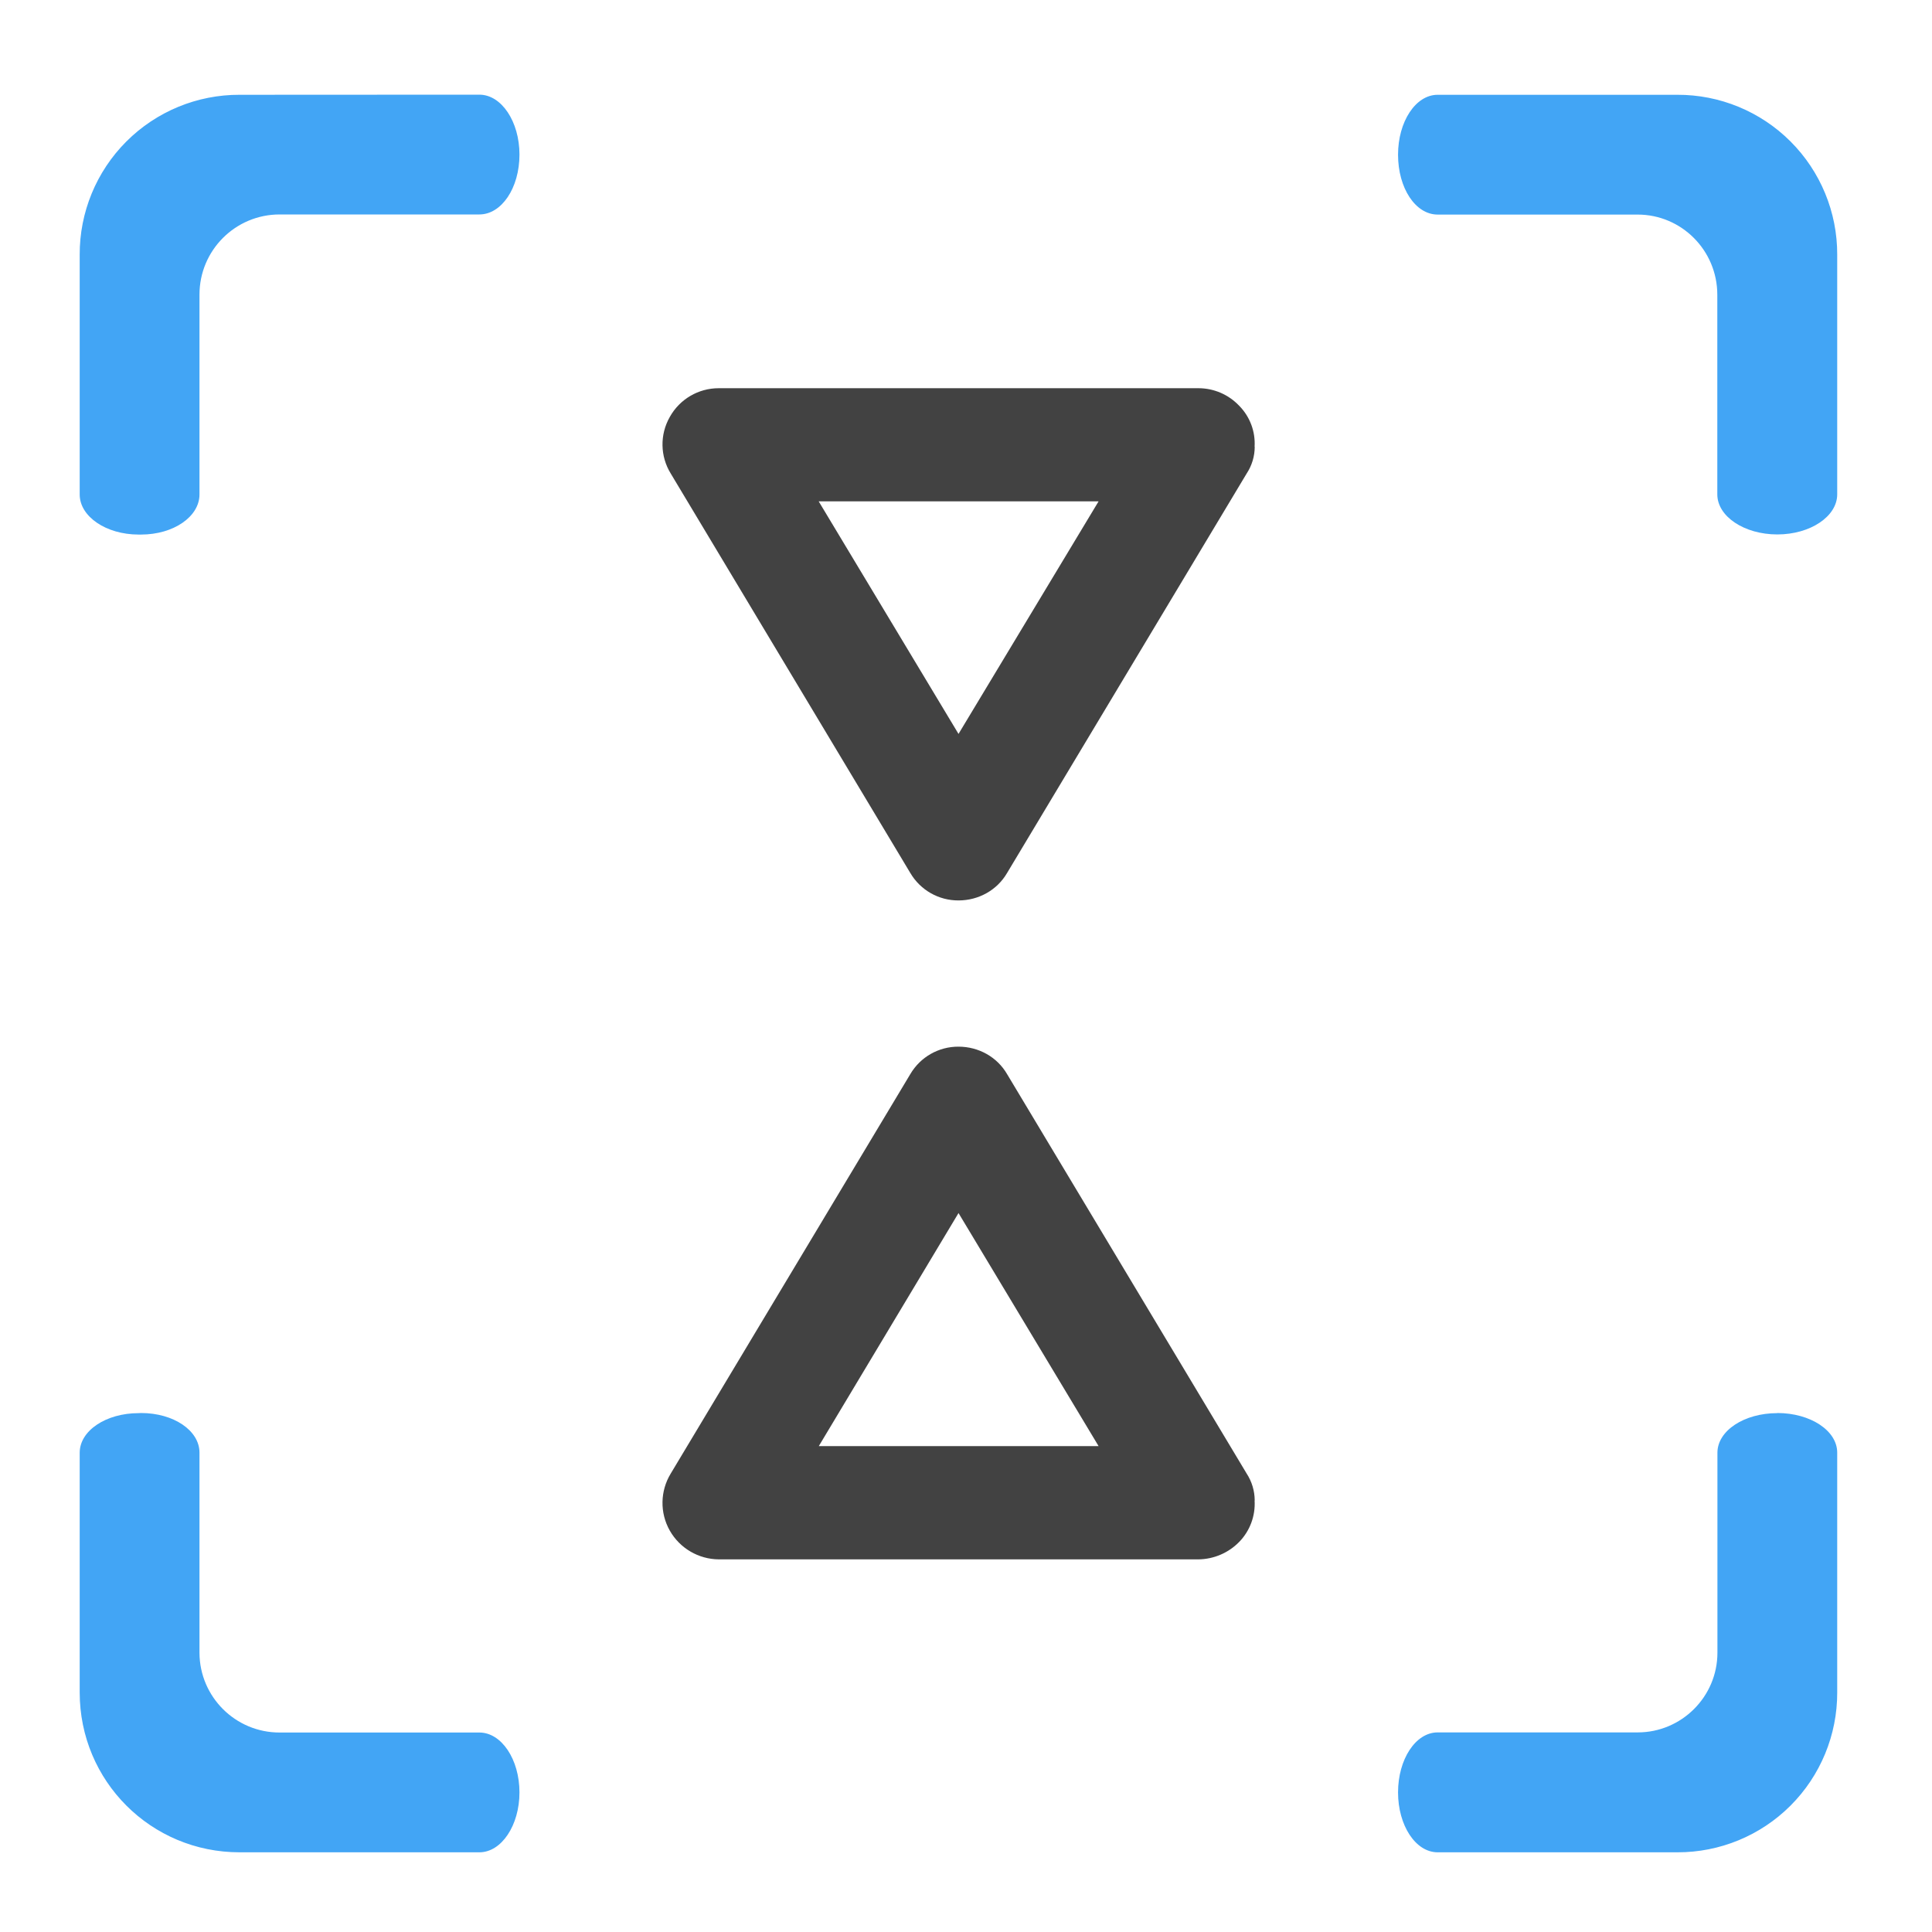
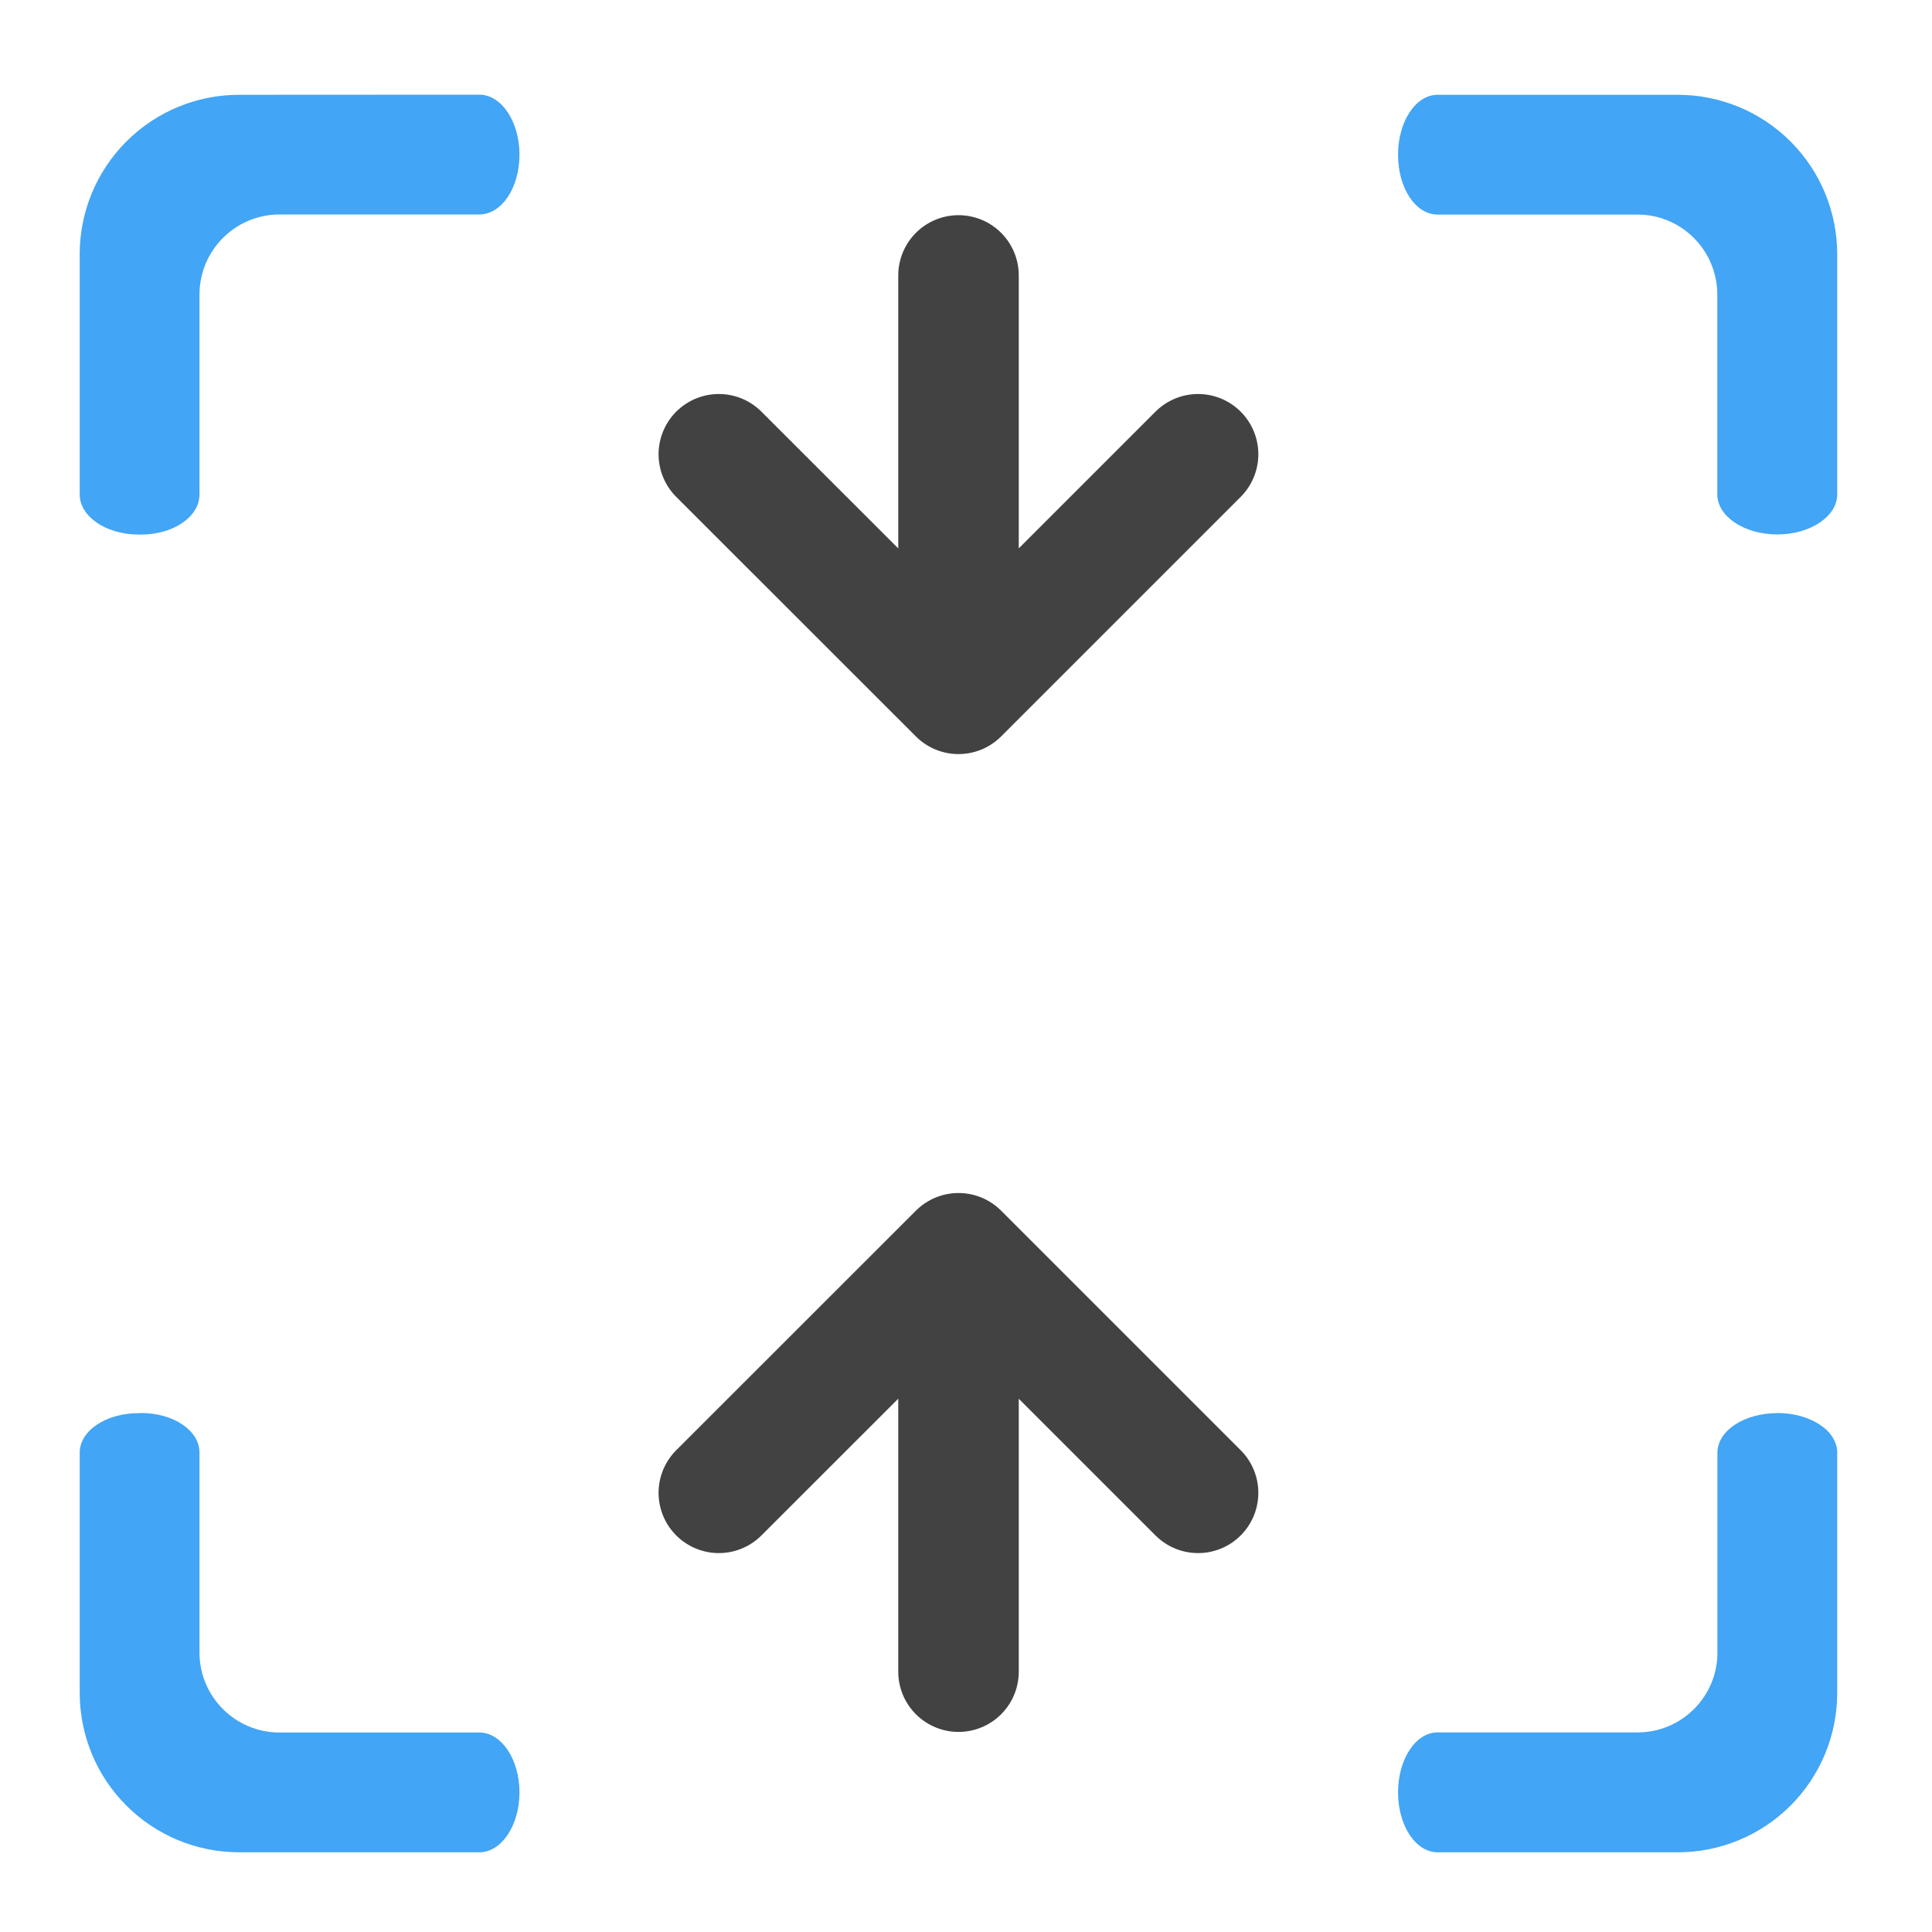
<svg xmlns="http://www.w3.org/2000/svg" width="16pt" height="16pt" viewBox="0 0 16 16">
  <path d="M1.984.785A1.32 1.32 0 0 0 .66 2.11v1.985c0 .183.219.332.488.332h.02c.27 0 .484-.149.484-.332V2.44c0-.367.297-.664.664-.664H3.97c.183 0 .332-.218.332-.496 0-.273-.149-.496-.332-.496zm9.922 0c-.183 0-.328.223-.328.496 0 .278.145.496.328.496h1.656c.364 0 .66.297.66.664v1.653c0 .183.223.332.497.332.273 0 .496-.149.496-.332V2.109A1.32 1.32 0 0 0 13.89.785zM1.148 11.703c-.27 0-.488.145-.488.328v1.985c0 .734.59 1.324 1.324 1.324H3.97c.183 0 .332-.223.332-.496 0-.274-.149-.496-.332-.496H2.316a.663.663 0 0 1-.664-.66V12.03c0-.183-.214-.328-.484-.328zm13.57 0c-.273 0-.495.145-.495.328v1.656c0 .364-.297.66-.66.66h-1.657c-.183 0-.328.223-.328.497 0 .273.145.496.328.496h1.985a1.32 1.32 0 0 0 1.324-1.324V12.03c0-.183-.223-.328-.496-.328zm0 0" fill="#42a5f5" fill-opacity=".997" />
-   <path d="M10.39 3.7a.444.444 0 0 0-.128-.34.464.464 0 0 0-.336-.145H5.953a.463.463 0 0 0-.406.238.459.459 0 0 0 .008.469L7.539 7.23a.46.46 0 0 0 .399.227c.167 0 .32-.086.402-.227l1.984-3.308a.403.403 0 0 0 .067-.223zm-1.292.452l-1.16 1.926L6.78 4.152zm0 0M10.39 12.426a.452.452 0 0 1-.128.344.48.48 0 0 1-.336.144H5.953a.471.471 0 0 1-.406-.238.466.466 0 0 1 .008-.473l1.984-3.308a.46.46 0 0 1 .399-.227c.167 0 .32.086.402.227l1.984 3.308a.412.412 0 0 1 .067.223zm-1.292-.45l-1.16-1.93-1.157 1.93zm0 0" fill="#424242" />
+   <path d="M5.953 12.363l1.985-1.984 1.984 1.984M7.938 10.71v3.134M5.953 3.762l1.985 1.984 1.984-1.984M7.938 5.418V2.281" fill="none" stroke-width=".998" stroke-linecap="round" stroke-linejoin="round" stroke="#424242" />
</svg>
